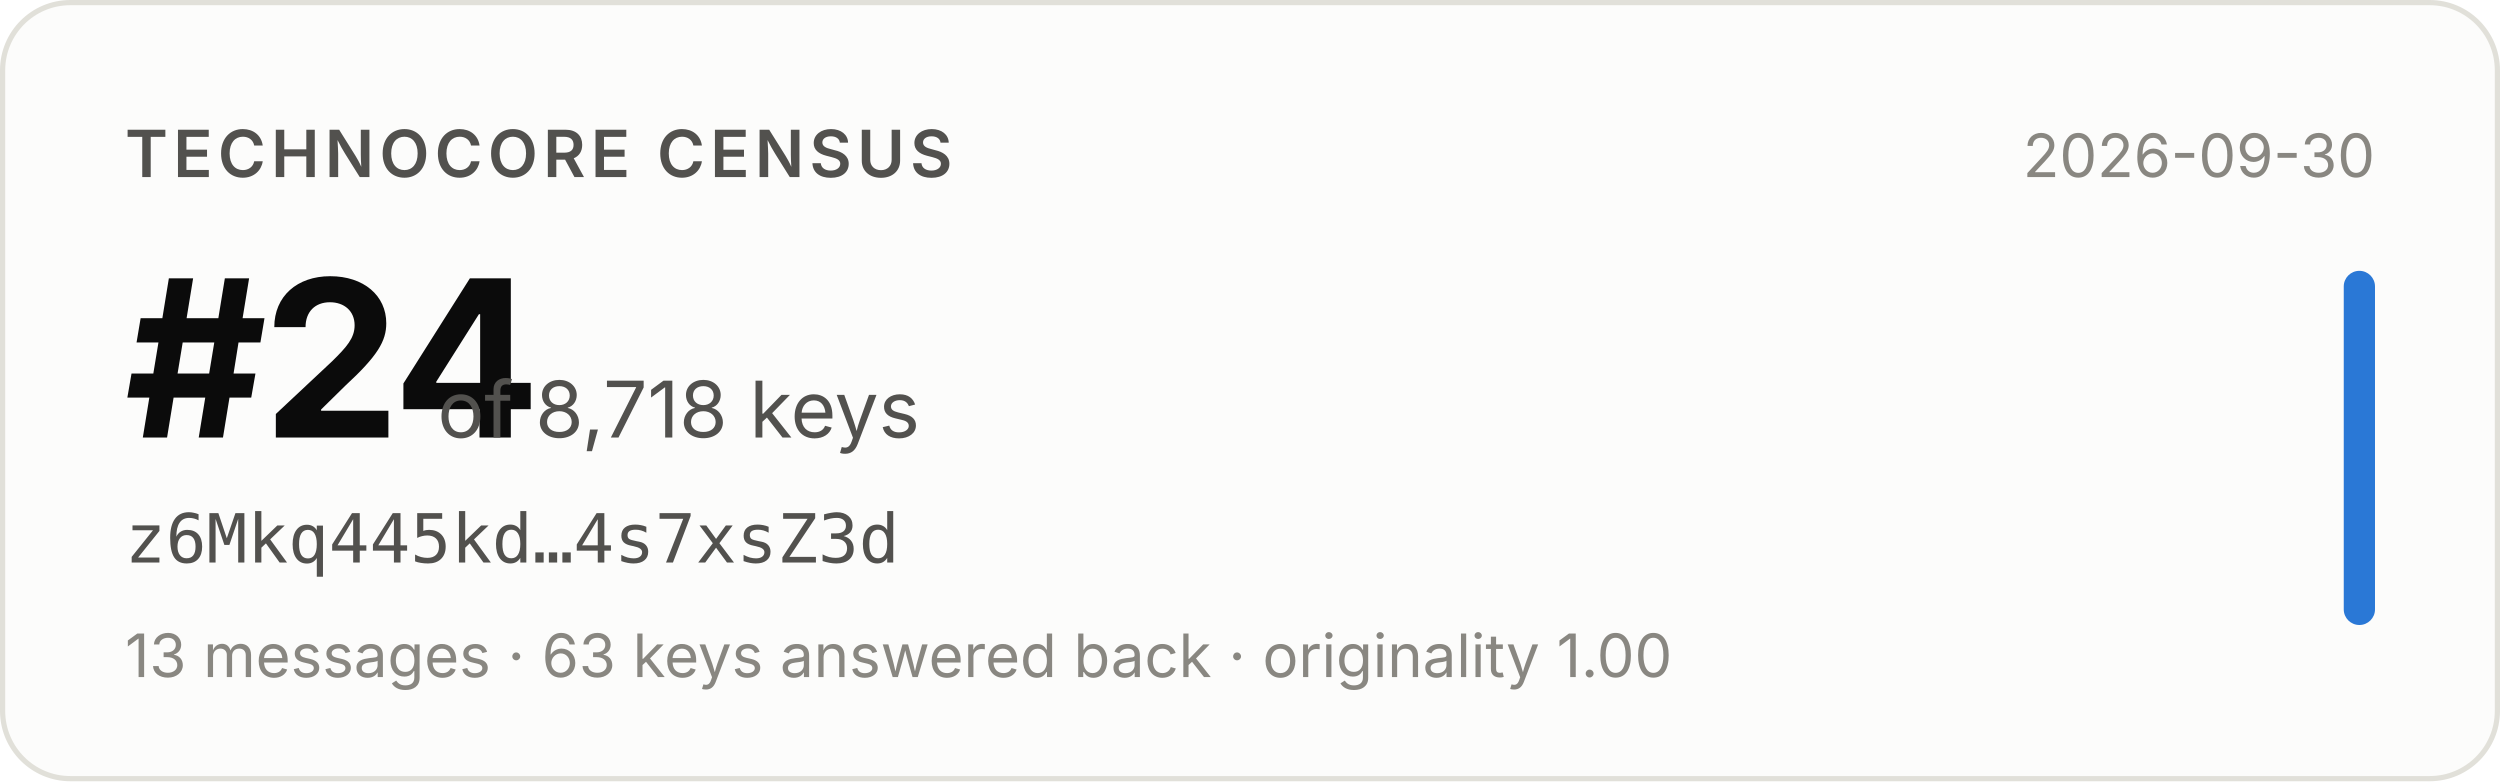
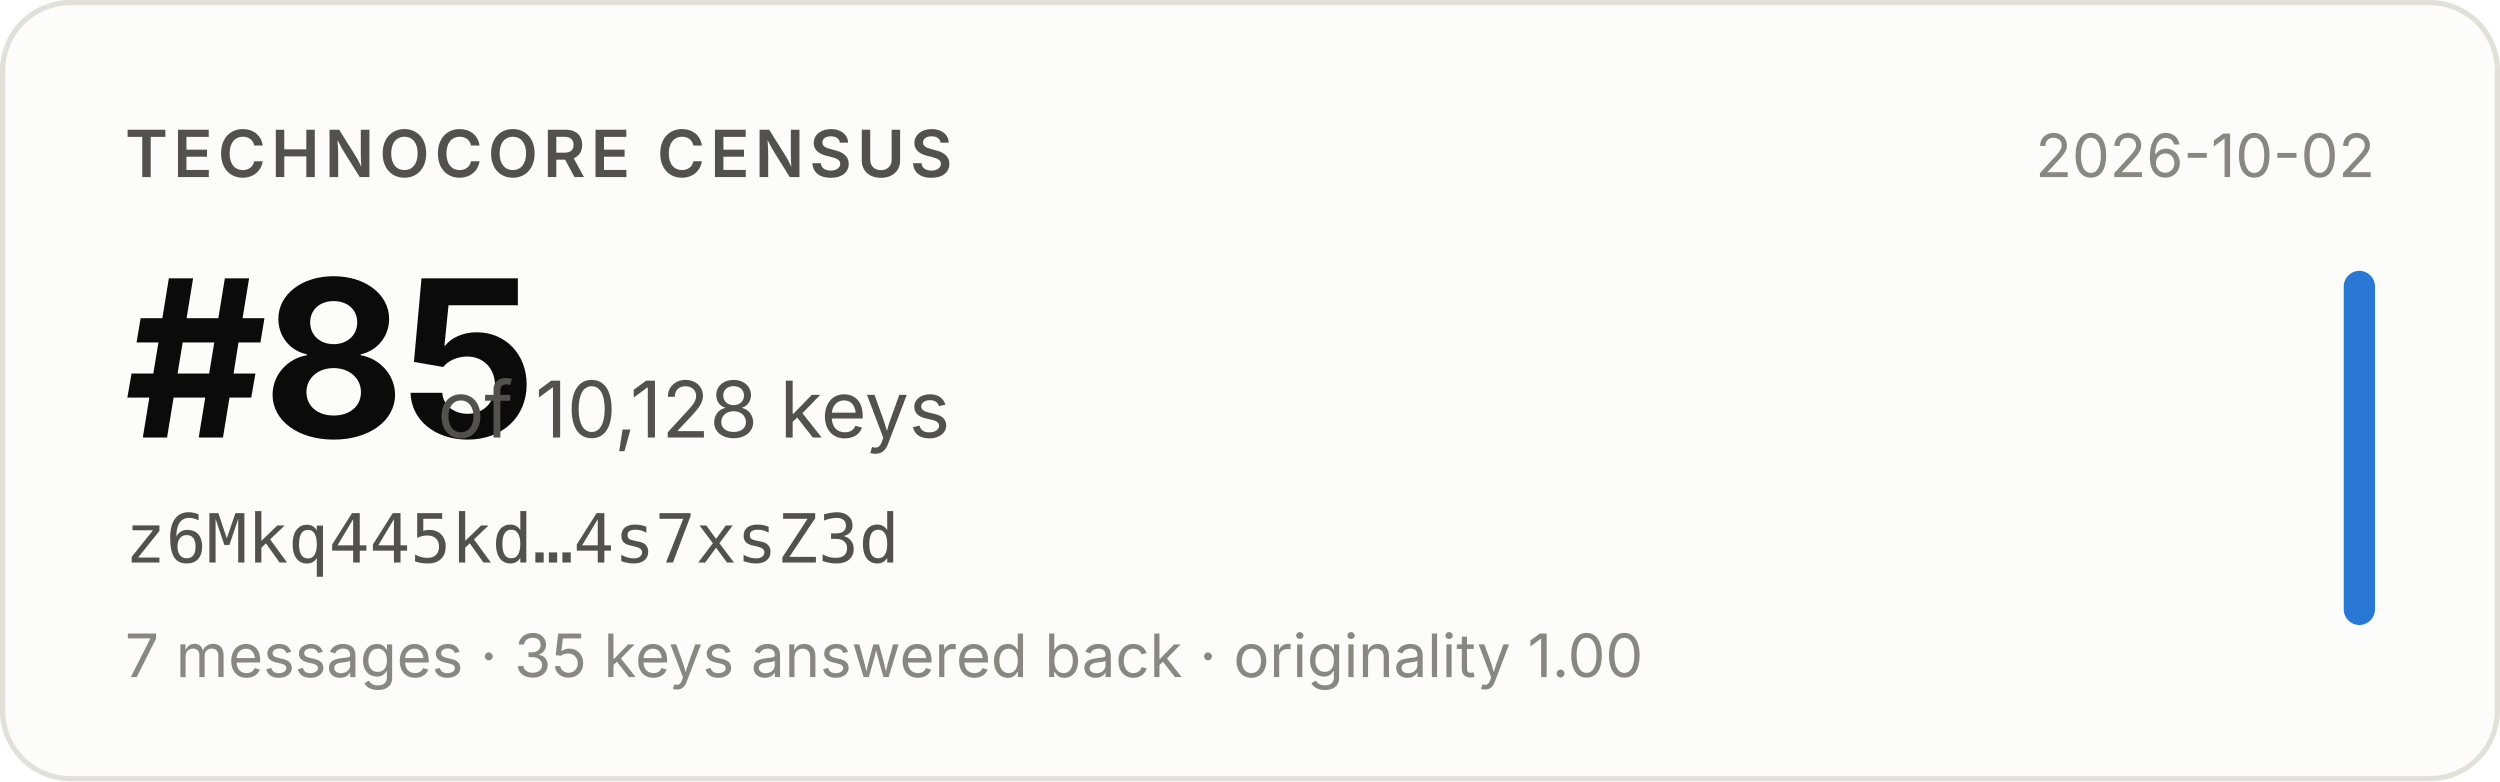
- <svg xmlns="http://www.w3.org/2000/svg" width="480" height="150" viewBox="0 0 480 150" role="img" aria-label="Technocore Census rank #24 of 8,718 keys for z6Mkq445kd…4s7xsZ3d, snapshot 2026-09-30">
+ <svg xmlns="http://www.w3.org/2000/svg" width="480" height="150" viewBox="0 0 480 150" role="img" aria-label="Technocore Census rank #85 of 10,128 keys for z6Mkq445kd…4s7xsZ3d, snapshot 2026-10-02">
  <rect x="0.5" y="0.5" width="479" height="149" rx="13" fill="#fcfcfb" stroke="#e1e0d9" />
  <g font-family="system-ui, -apple-system, 'Segoe UI', sans-serif">
    <text x="24" y="34" font-size="12.5" font-weight="600" fill="#52514e" letter-spacing="0.08em">TECHNOCORE CENSUS</text>
-     <text x="24" y="84" font-size="42" font-weight="650" fill="#0b0b0b" letter-spacing="-0.02em">#24</text>
-     <text x="84" y="84" font-size="15" fill="#52514e">of 8,718 keys</text>
+     <text x="24" y="84" font-size="42" font-weight="650" fill="#0b0b0b" letter-spacing="-0.02em">#85</text>
+     <text x="84" y="84" font-size="15" fill="#52514e">of 10,128 keys</text>
    <text x="24" y="108" font-size="13" fill="#52514e" font-family="ui-monospace, SFMono-Regular, Menlo, monospace">z6Mkq445kd…4s7xsZ3d</text>
-     <text x="24" y="130" font-size="11.5" fill="#898781">13 messages · 63 keys answered back · originality 1.00</text>
-     <text x="456" y="34" font-size="11.5" fill="#898781" text-anchor="end">2026-09-30</text>
+     <text x="24" y="130" font-size="11.5" fill="#898781">7 messages · 35 keys answered back · originality 1.00</text>
+     <text x="456" y="34" font-size="11.5" fill="#898781" text-anchor="end">2026-10-02</text>
    <rect x="450" y="52" width="6" height="68" rx="3" fill="#2a78d6" />
  </g>
</svg>
